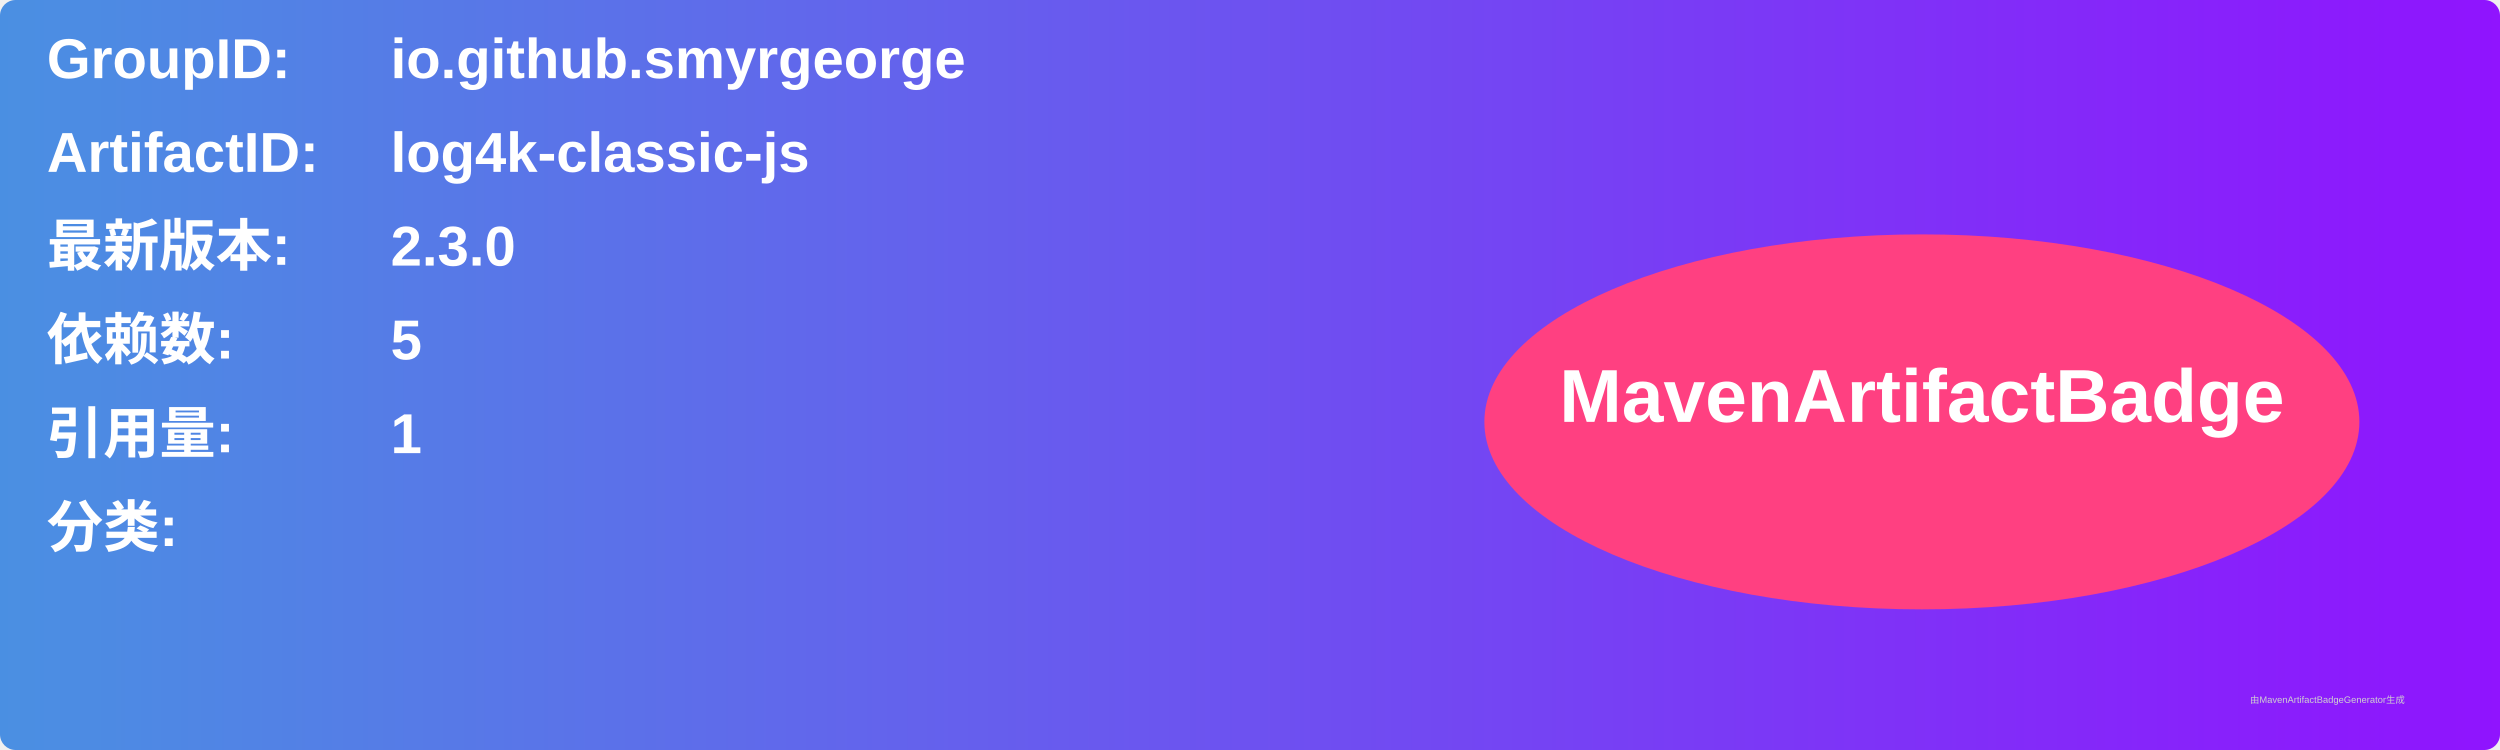
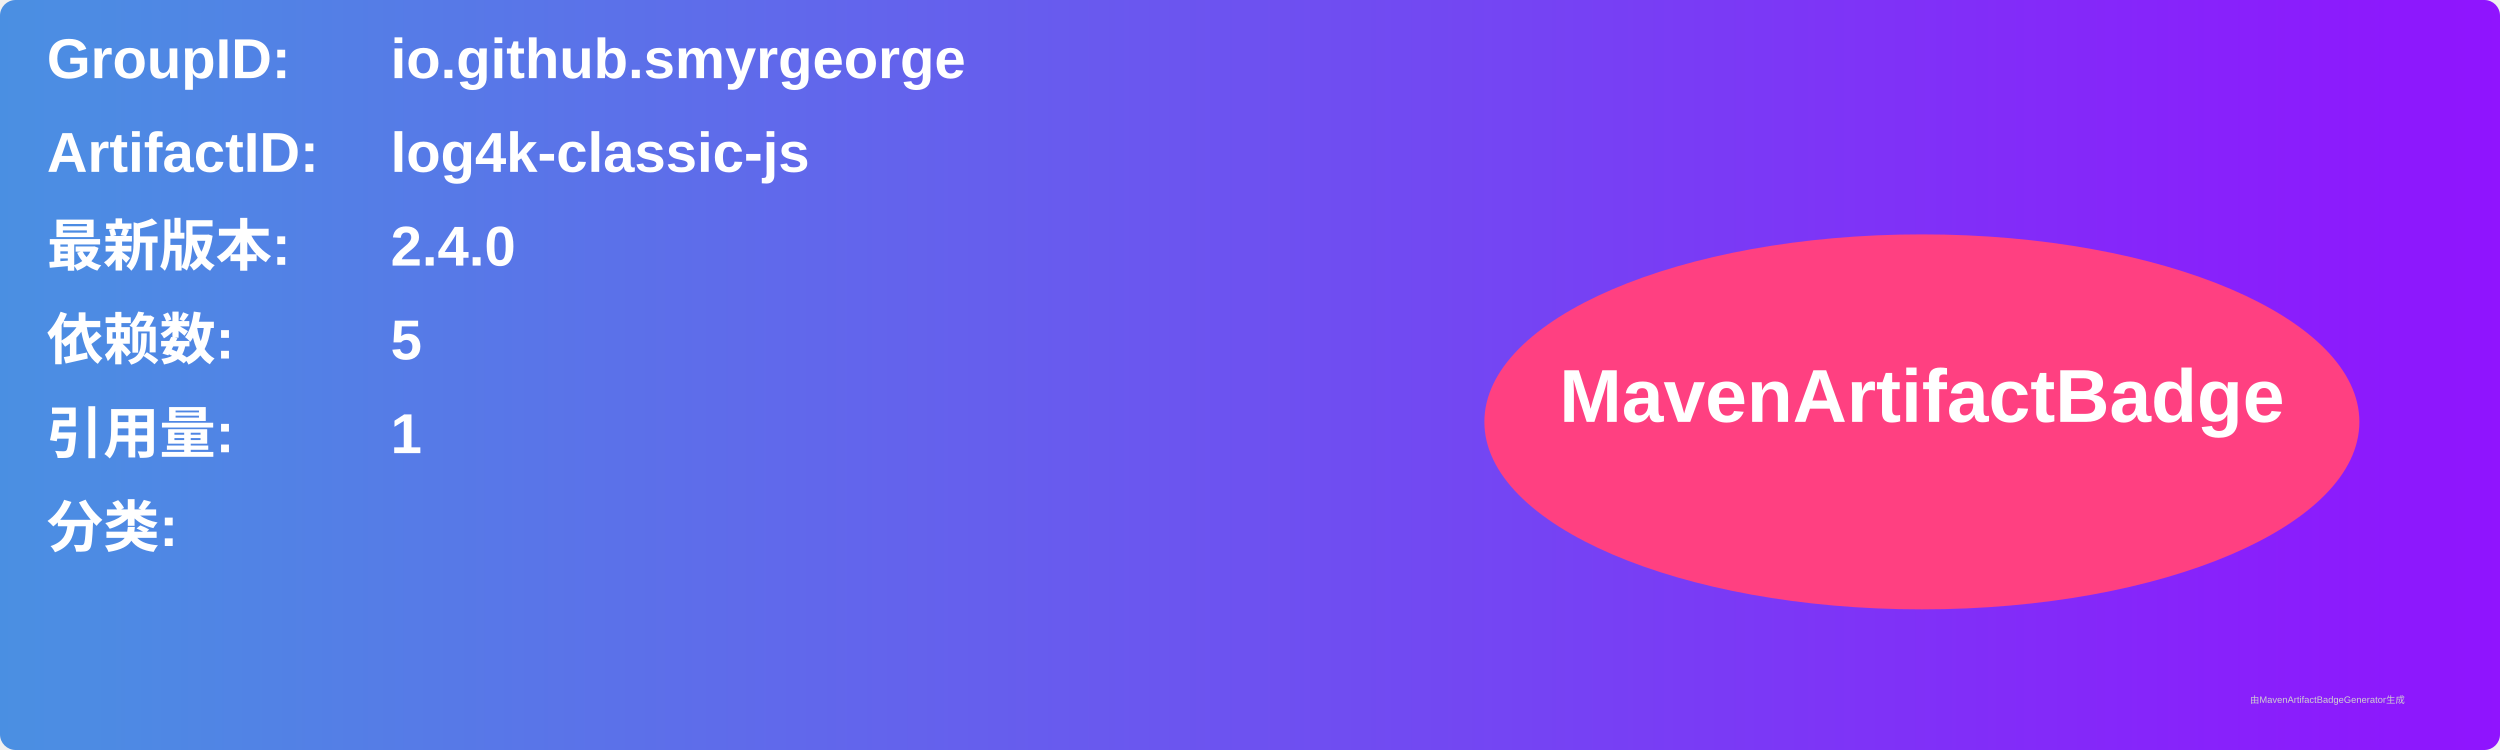
<svg xmlns="http://www.w3.org/2000/svg" width="800" height="240" viewBox="0 0 800 240">
  <linearGradient id="grad" x1="0%" y1="0%" x2="100%" y2="0%">
    <stop offset="0%" stop-color="#4a90e2" />
    <stop offset="100%" stop-color="#9013fe" />
  </linearGradient>
  <rect width="100%" height="100%" rx="5" ry="5" fill="url(#grad)" />
  <g transform="translate(15, 15)">
    <text x="0" y="10" font-family="Arial" font-size="18" fill="white" font-weight="bold" width="260">GroupID:</text>
    <text x="110" y="10" font-family="Arial" font-size="18" fill="white" font-weight="bold" width="460">io.github.smyrgeorge</text>
    <text x="0" y="40" font-family="Arial" font-size="18" fill="white" font-weight="bold" width="260">ArtifactID:</text>
    <text x="110" y="40" font-family="Arial" font-size="18" fill="white" font-weight="bold" width="460">log4k-classic-js</text>
    <text x="0" y="70" font-family="Arial" font-size="18" fill="white" font-weight="bold">最新版本:</text>
    <text x="110" y="70" font-family="Arial" font-size="18" fill="white" font-weight="bold">
-       <tspan font-weight="bold">2.3.0</tspan>
+       <tspan font-weight="bold">2.4.0</tspan>
    </text>
    <text x="0" y="100" font-family="Arial" font-size="18" fill="white" font-weight="bold">依赖数: </text>
    <text x="110" y="100" font-family="Arial" font-size="18" fill="white">
      <tspan font-weight="bold">5</tspan>
    </text>
    <text x="0" y="130" font-family="Arial" font-size="18" fill="white" font-weight="bold">引用量: </text>
    <text x="110" y="130" font-family="Arial" font-size="18" fill="white">
      <tspan font-weight="bold">1</tspan>
    </text>
    <text x="0" y="160" font-family="Arial" font-size="18" fill="white" font-weight="bold">分类:</text>
    <text x="10" y="190" font-family="Arial" font-size="10" fill="white">
      <tspan font-weight="bold" />
    </text>
    <ellipse cx="600" cy="120" rx="140" ry="60" fill="#ff4081" />
    <text x="600" y="120" text-anchor="middle" font-family="Arial" font-size="24" fill="white" font-weight="bold">MavenArtifactBadge</text>
  </g>
  <text x="720" y="225" font-family="Arial" font-size="3" fill="#d0d0d0">由MavenArtifactBadgeGenerator生成</text>
</svg>
